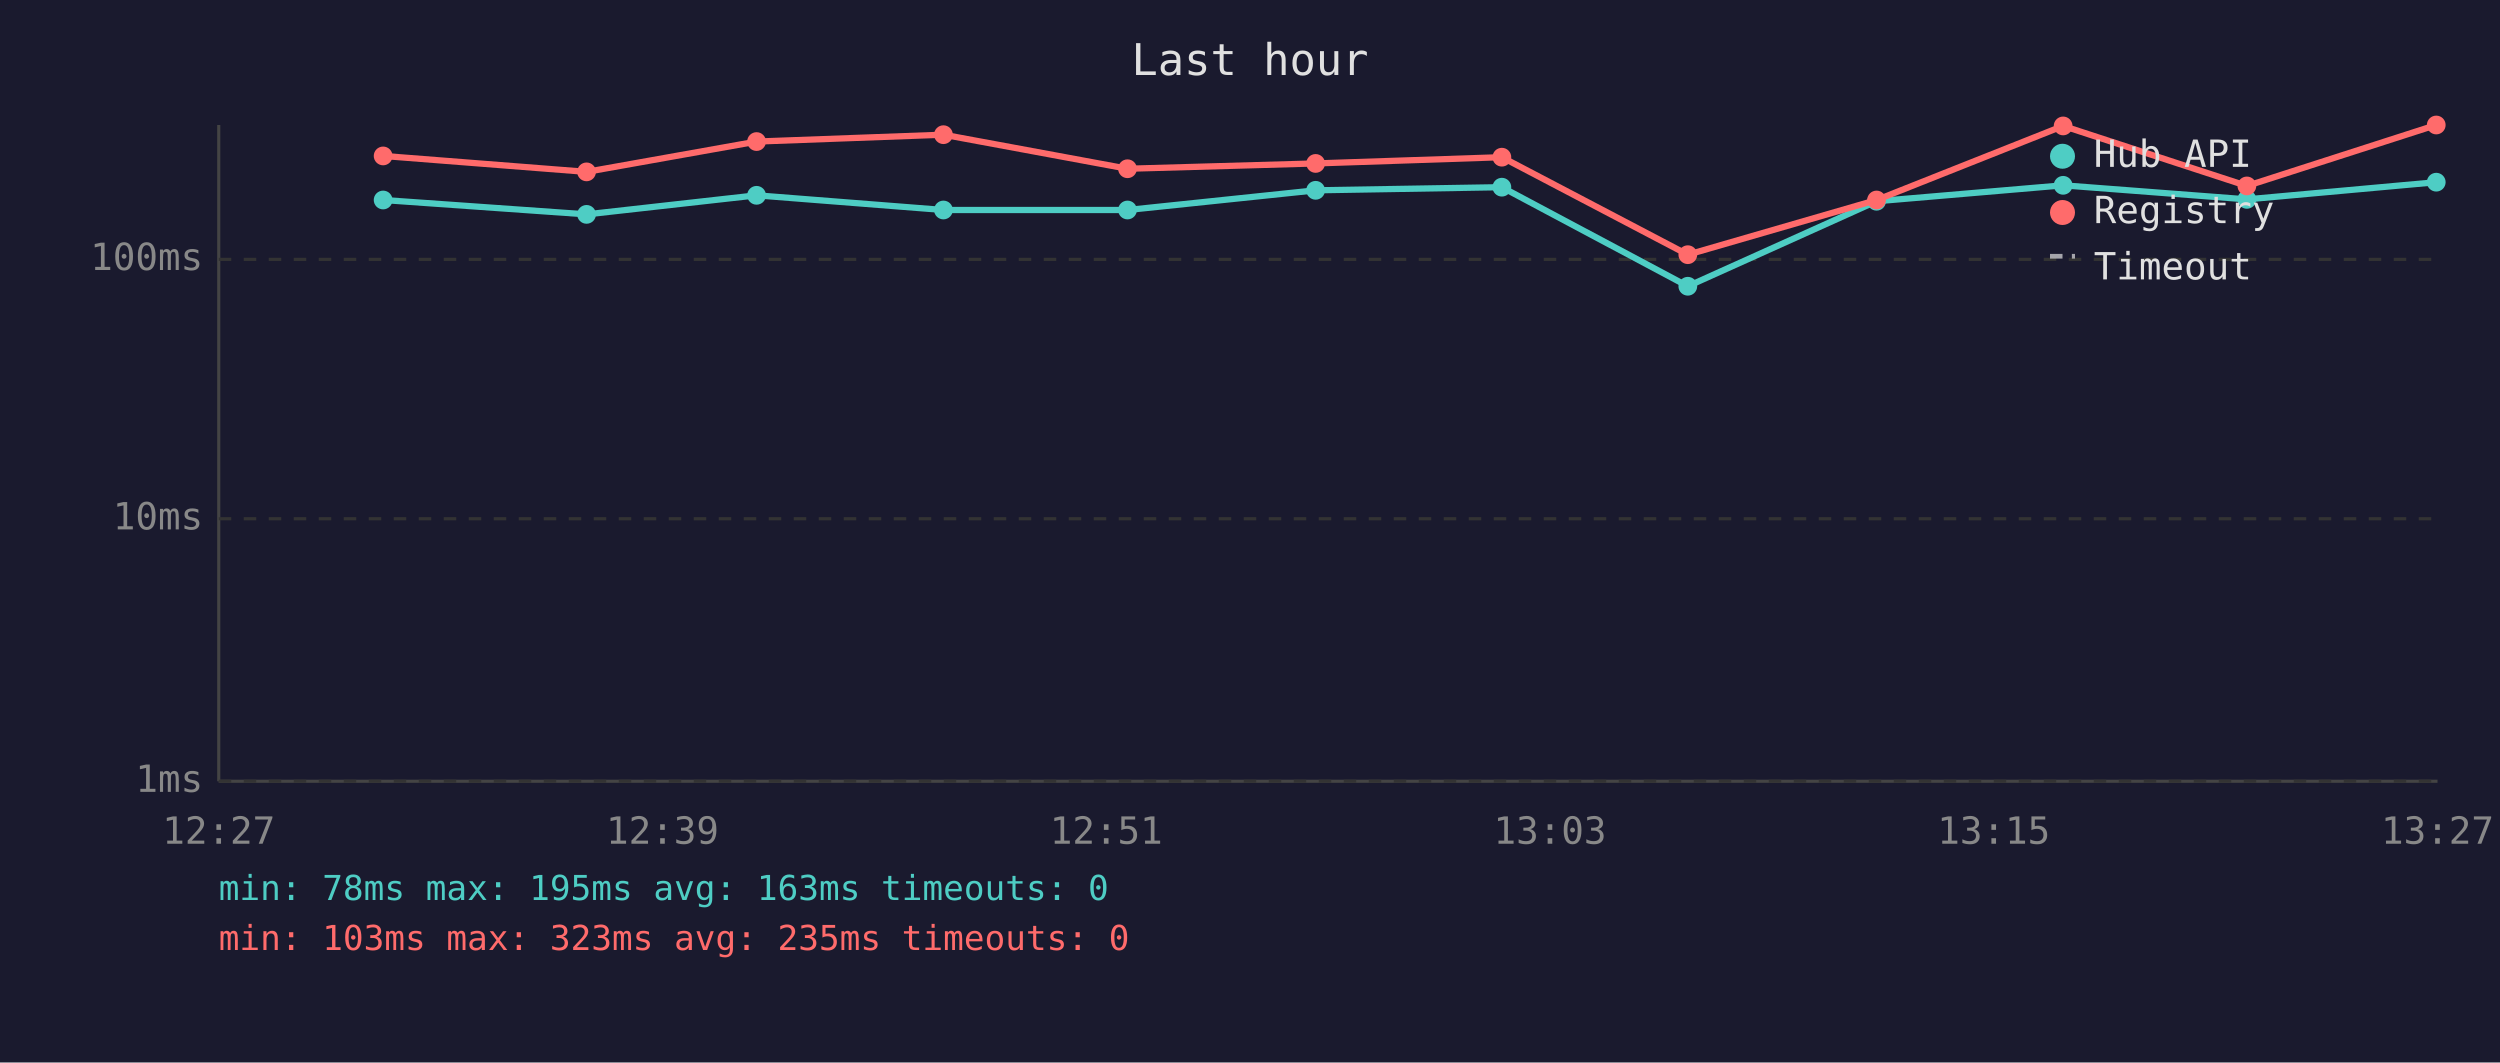
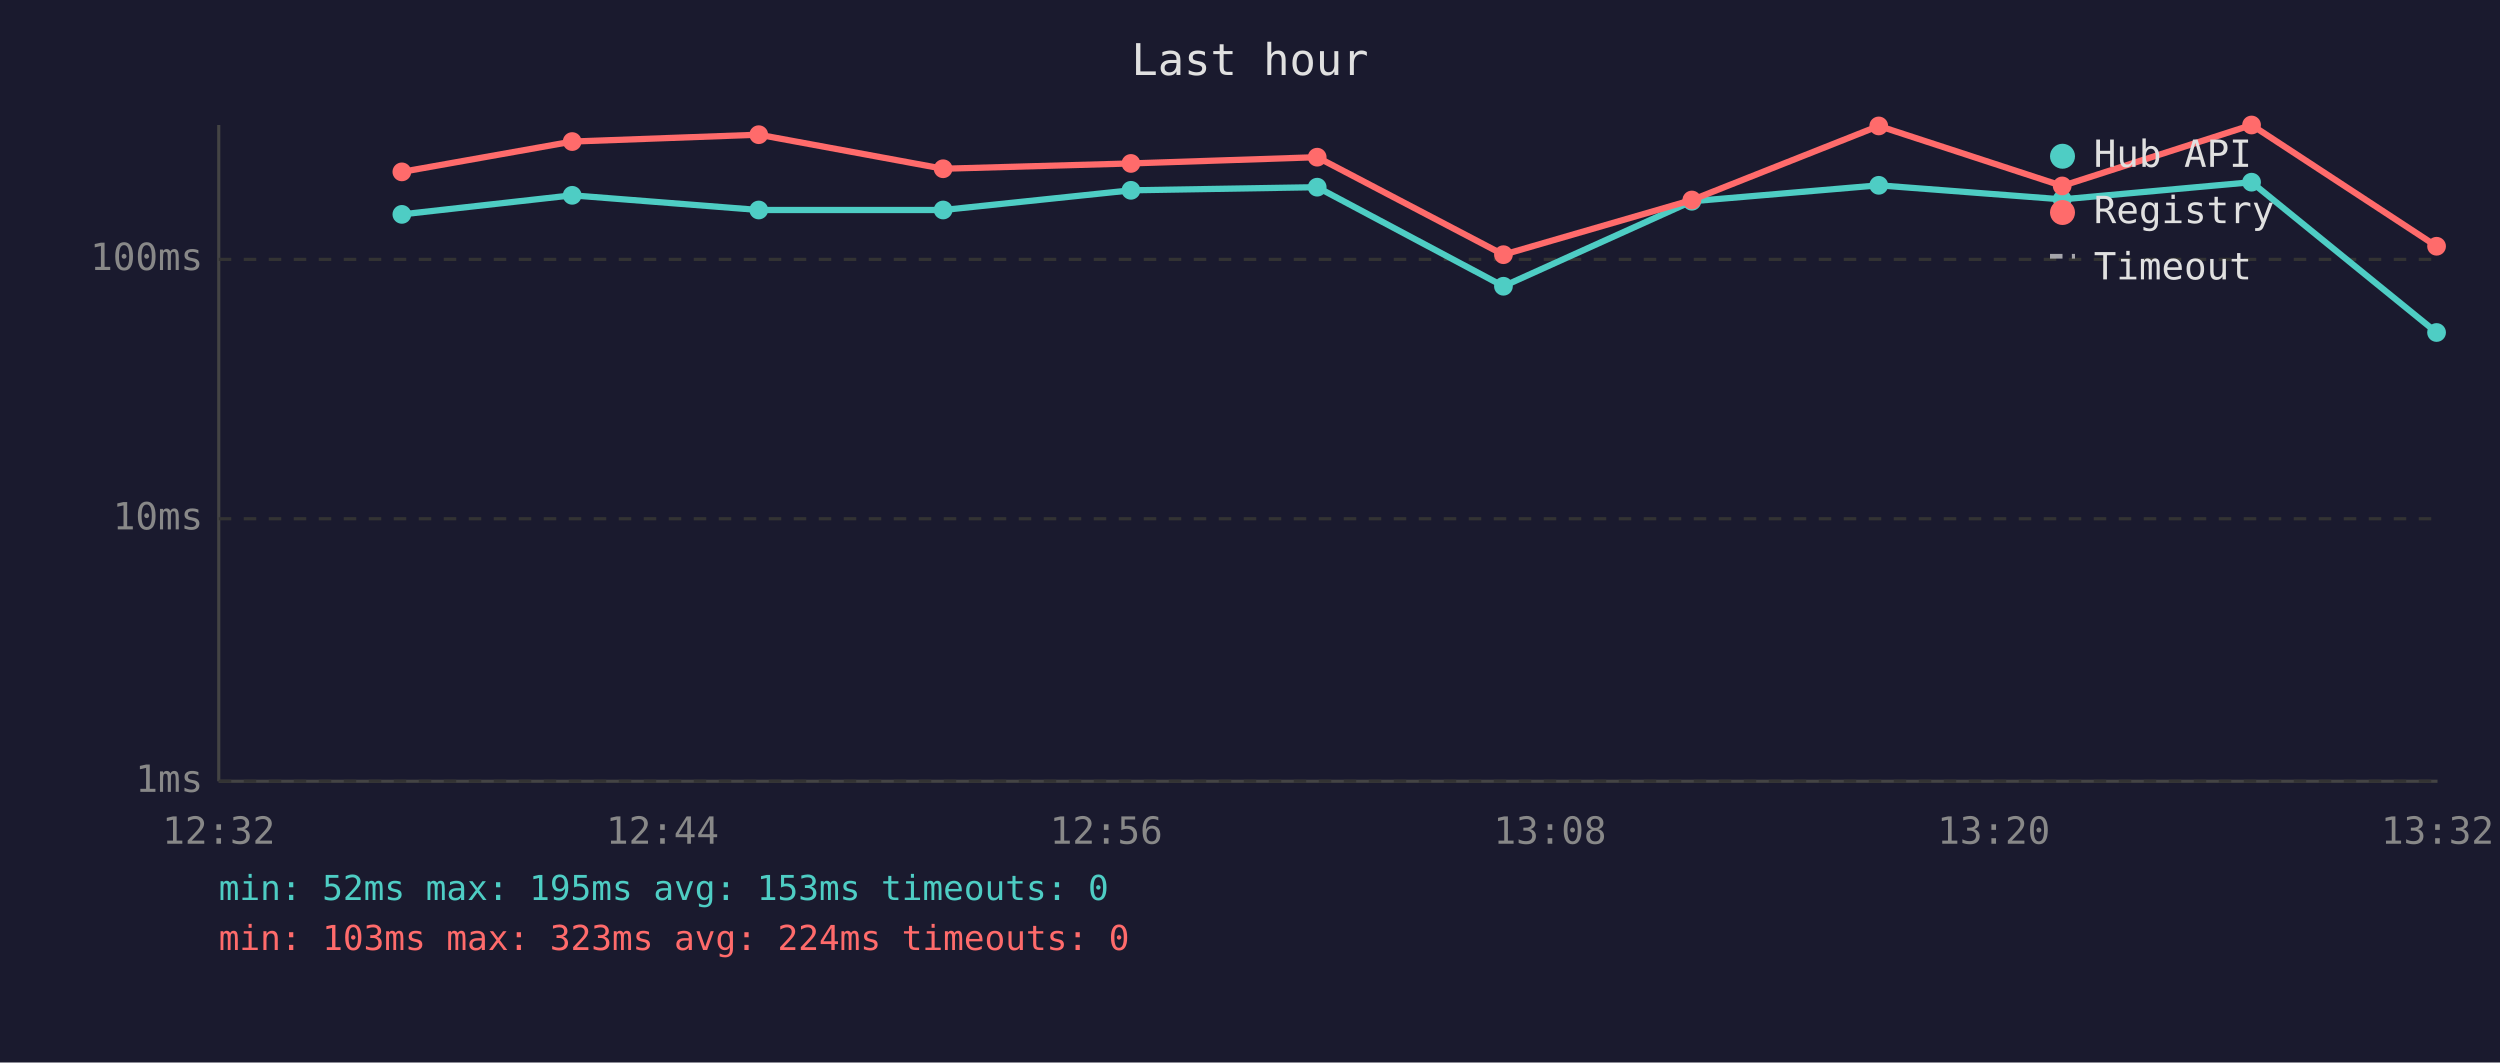
<svg xmlns="http://www.w3.org/2000/svg" viewBox="0 0 800 340" font-family="monospace" font-size="12">
  <rect width="800" height="340" fill="#1a1a2e" />
  <text x="400" y="24" fill="#e0e0e0" font-size="14" text-anchor="middle">Last hour</text>
  <line x1="70" y1="40" x2="70" y2="250" stroke="#444" stroke-width="1" />
  <line x1="70" y1="250" x2="780" y2="250" stroke="#444" stroke-width="1" />
  <line x1="70" y1="250" x2="780" y2="250" stroke="#333" stroke-width="1" stroke-dasharray="4" />
  <text x="65" y="250" fill="#888" text-anchor="end" dominant-baseline="middle">1ms</text>
  <line x1="70" y1="166" x2="780" y2="166" stroke="#333" stroke-width="1" stroke-dasharray="4" />
  <text x="65" y="166" fill="#888" text-anchor="end" dominant-baseline="middle">10ms</text>
  <line x1="70" y1="83" x2="780" y2="83" stroke="#333" stroke-width="1" stroke-dasharray="4" />
  <text x="65" y="83" fill="#888" text-anchor="end" dominant-baseline="middle">100ms</text>
-   <text x="70" y="270" fill="#888" text-anchor="middle">12:27</text>
-   <text x="212" y="270" fill="#888" text-anchor="middle">12:39</text>
-   <text x="354" y="270" fill="#888" text-anchor="middle">12:51</text>
-   <text x="496" y="270" fill="#888" text-anchor="middle">13:03</text>
-   <text x="638" y="270" fill="#888" text-anchor="middle">13:15</text>
-   <text x="780" y="270" fill="#888" text-anchor="middle">13:27</text>
-   <polyline points="122.6,64.0 187.7,68.6 242.1,62.5 301.9,67.2 360.8,67.2 421.0,60.9 480.6,59.9 540.1,91.6 600.5,64.4 660.2,59.3 719.0,63.8 779.6,58.3" fill="none" stroke="#4ecdc4" stroke-width="2" opacity="1" />
-   <circle cx="122.6" cy="64.0" r="3" fill="#4ecdc4" />
-   <circle cx="187.7" cy="68.6" r="3" fill="#4ecdc4" />
-   <circle cx="242.1" cy="62.5" r="3" fill="#4ecdc4" />
-   <circle cx="301.9" cy="67.2" r="3" fill="#4ecdc4" />
-   <circle cx="360.8" cy="67.2" r="3" fill="#4ecdc4" />
-   <circle cx="421.0" cy="60.9" r="3" fill="#4ecdc4" />
-   <circle cx="480.6" cy="59.9" r="3" fill="#4ecdc4" />
-   <circle cx="540.1" cy="91.6" r="3" fill="#4ecdc4" />
-   <circle cx="600.5" cy="64.4" r="3" fill="#4ecdc4" />
-   <circle cx="660.2" cy="59.3" r="3" fill="#4ecdc4" />
-   <circle cx="719.0" cy="63.8" r="3" fill="#4ecdc4" />
-   <circle cx="779.6" cy="58.3" r="3" fill="#4ecdc4" />
-   <polyline points="122.6,49.9 187.7,55.0 242.1,45.3 301.9,43.1 360.8,54.0 421.0,52.3 480.6,50.3 540.1,81.5 600.5,64.0 660.2,40.3 719.0,59.5 779.6,40.0" fill="none" stroke="#ff6b6b" stroke-width="2" opacity="1" />
-   <circle cx="122.6" cy="49.9" r="3" fill="#ff6b6b" />
-   <circle cx="187.7" cy="55.0" r="3" fill="#ff6b6b" />
-   <circle cx="242.1" cy="45.3" r="3" fill="#ff6b6b" />
-   <circle cx="301.9" cy="43.1" r="3" fill="#ff6b6b" />
-   <circle cx="360.8" cy="54.0" r="3" fill="#ff6b6b" />
-   <circle cx="421.0" cy="52.3" r="3" fill="#ff6b6b" />
-   <circle cx="480.6" cy="50.3" r="3" fill="#ff6b6b" />
-   <circle cx="540.1" cy="81.5" r="3" fill="#ff6b6b" />
-   <circle cx="600.5" cy="64.0" r="3" fill="#ff6b6b" />
-   <circle cx="660.2" cy="40.3" r="3" fill="#ff6b6b" />
-   <circle cx="719.0" cy="59.5" r="3" fill="#ff6b6b" />
-   <circle cx="779.6" cy="40.0" r="3" fill="#ff6b6b" />
+   <text x="70" y="270" fill="#888" text-anchor="middle">12:32</text>
+   <text x="212" y="270" fill="#888" text-anchor="middle">12:44</text>
+   <text x="354" y="270" fill="#888" text-anchor="middle">12:56</text>
+   <text x="496" y="270" fill="#888" text-anchor="middle">13:08</text>
+   <text x="638" y="270" fill="#888" text-anchor="middle">13:20</text>
+   <text x="780" y="270" fill="#888" text-anchor="middle">13:32</text>
+   <polyline points="128.6,68.6 183.1,62.5 242.8,67.2 301.8,67.2 361.9,60.9 421.5,59.9 481.1,91.6 541.4,64.4 601.2,59.3 659.9,63.8 720.5,58.3 779.7,106.4" fill="none" stroke="#4ecdc4" stroke-width="2" opacity="1" />
+   <circle cx="128.6" cy="68.6" r="3" fill="#4ecdc4" />
+   <circle cx="183.1" cy="62.5" r="3" fill="#4ecdc4" />
+   <circle cx="242.8" cy="67.2" r="3" fill="#4ecdc4" />
+   <circle cx="301.8" cy="67.2" r="3" fill="#4ecdc4" />
+   <circle cx="361.9" cy="60.9" r="3" fill="#4ecdc4" />
+   <circle cx="421.5" cy="59.9" r="3" fill="#4ecdc4" />
+   <circle cx="481.1" cy="91.6" r="3" fill="#4ecdc4" />
+   <circle cx="541.4" cy="64.4" r="3" fill="#4ecdc4" />
+   <circle cx="601.2" cy="59.3" r="3" fill="#4ecdc4" />
+   <circle cx="659.9" cy="63.8" r="3" fill="#4ecdc4" />
+   <circle cx="720.5" cy="58.3" r="3" fill="#4ecdc4" />
+   <circle cx="779.7" cy="106.4" r="3" fill="#4ecdc4" />
+   <polyline points="128.6,55.0 183.1,45.3 242.8,43.1 301.8,54.0 361.9,52.3 421.5,50.3 481.1,81.5 541.4,64.0 601.2,40.3 659.9,59.5 720.5,40.0 779.7,78.8" fill="none" stroke="#ff6b6b" stroke-width="2" opacity="1" />
+   <circle cx="128.6" cy="55.0" r="3" fill="#ff6b6b" />
+   <circle cx="183.1" cy="45.3" r="3" fill="#ff6b6b" />
+   <circle cx="242.8" cy="43.1" r="3" fill="#ff6b6b" />
+   <circle cx="301.8" cy="54.0" r="3" fill="#ff6b6b" />
+   <circle cx="361.9" cy="52.3" r="3" fill="#ff6b6b" />
+   <circle cx="421.5" cy="50.3" r="3" fill="#ff6b6b" />
+   <circle cx="481.1" cy="81.5" r="3" fill="#ff6b6b" />
+   <circle cx="541.4" cy="64.0" r="3" fill="#ff6b6b" />
+   <circle cx="601.2" cy="40.3" r="3" fill="#ff6b6b" />
+   <circle cx="659.9" cy="59.5" r="3" fill="#ff6b6b" />
+   <circle cx="720.5" cy="40.0" r="3" fill="#ff6b6b" />
+   <circle cx="779.7" cy="78.8" r="3" fill="#ff6b6b" />
  <circle cx="660" cy="50" r="4" fill="#4ecdc4" />
  <text x="670" y="50" fill="#e0e0e0" dominant-baseline="middle">Hub API</text>
  <circle cx="660" cy="68" r="4" fill="#ff6b6b" />
  <text x="670" y="68" fill="#e0e0e0" dominant-baseline="middle">Registry</text>
  <line x1="656" y1="82" x2="664" y2="82" stroke="#e0e0e0" stroke-width="1.5" stroke-dasharray="4,3" opacity="0.7" />
  <text x="670" y="86" fill="#e0e0e0" dominant-baseline="middle">Timeout</text>
-   <text x="70" y="288" fill="#4ecdc4" font-size="11">min: 78ms  max: 195ms  avg: 163ms  timeouts: 0</text>
-   <text x="70" y="304" fill="#ff6b6b" font-size="11">min: 103ms  max: 323ms  avg: 235ms  timeouts: 0</text>
+   <text x="70" y="288" fill="#4ecdc4" font-size="11">min: 52ms  max: 195ms  avg: 153ms  timeouts: 0</text>
+   <text x="70" y="304" fill="#ff6b6b" font-size="11">min: 103ms  max: 323ms  avg: 224ms  timeouts: 0</text>
</svg>
